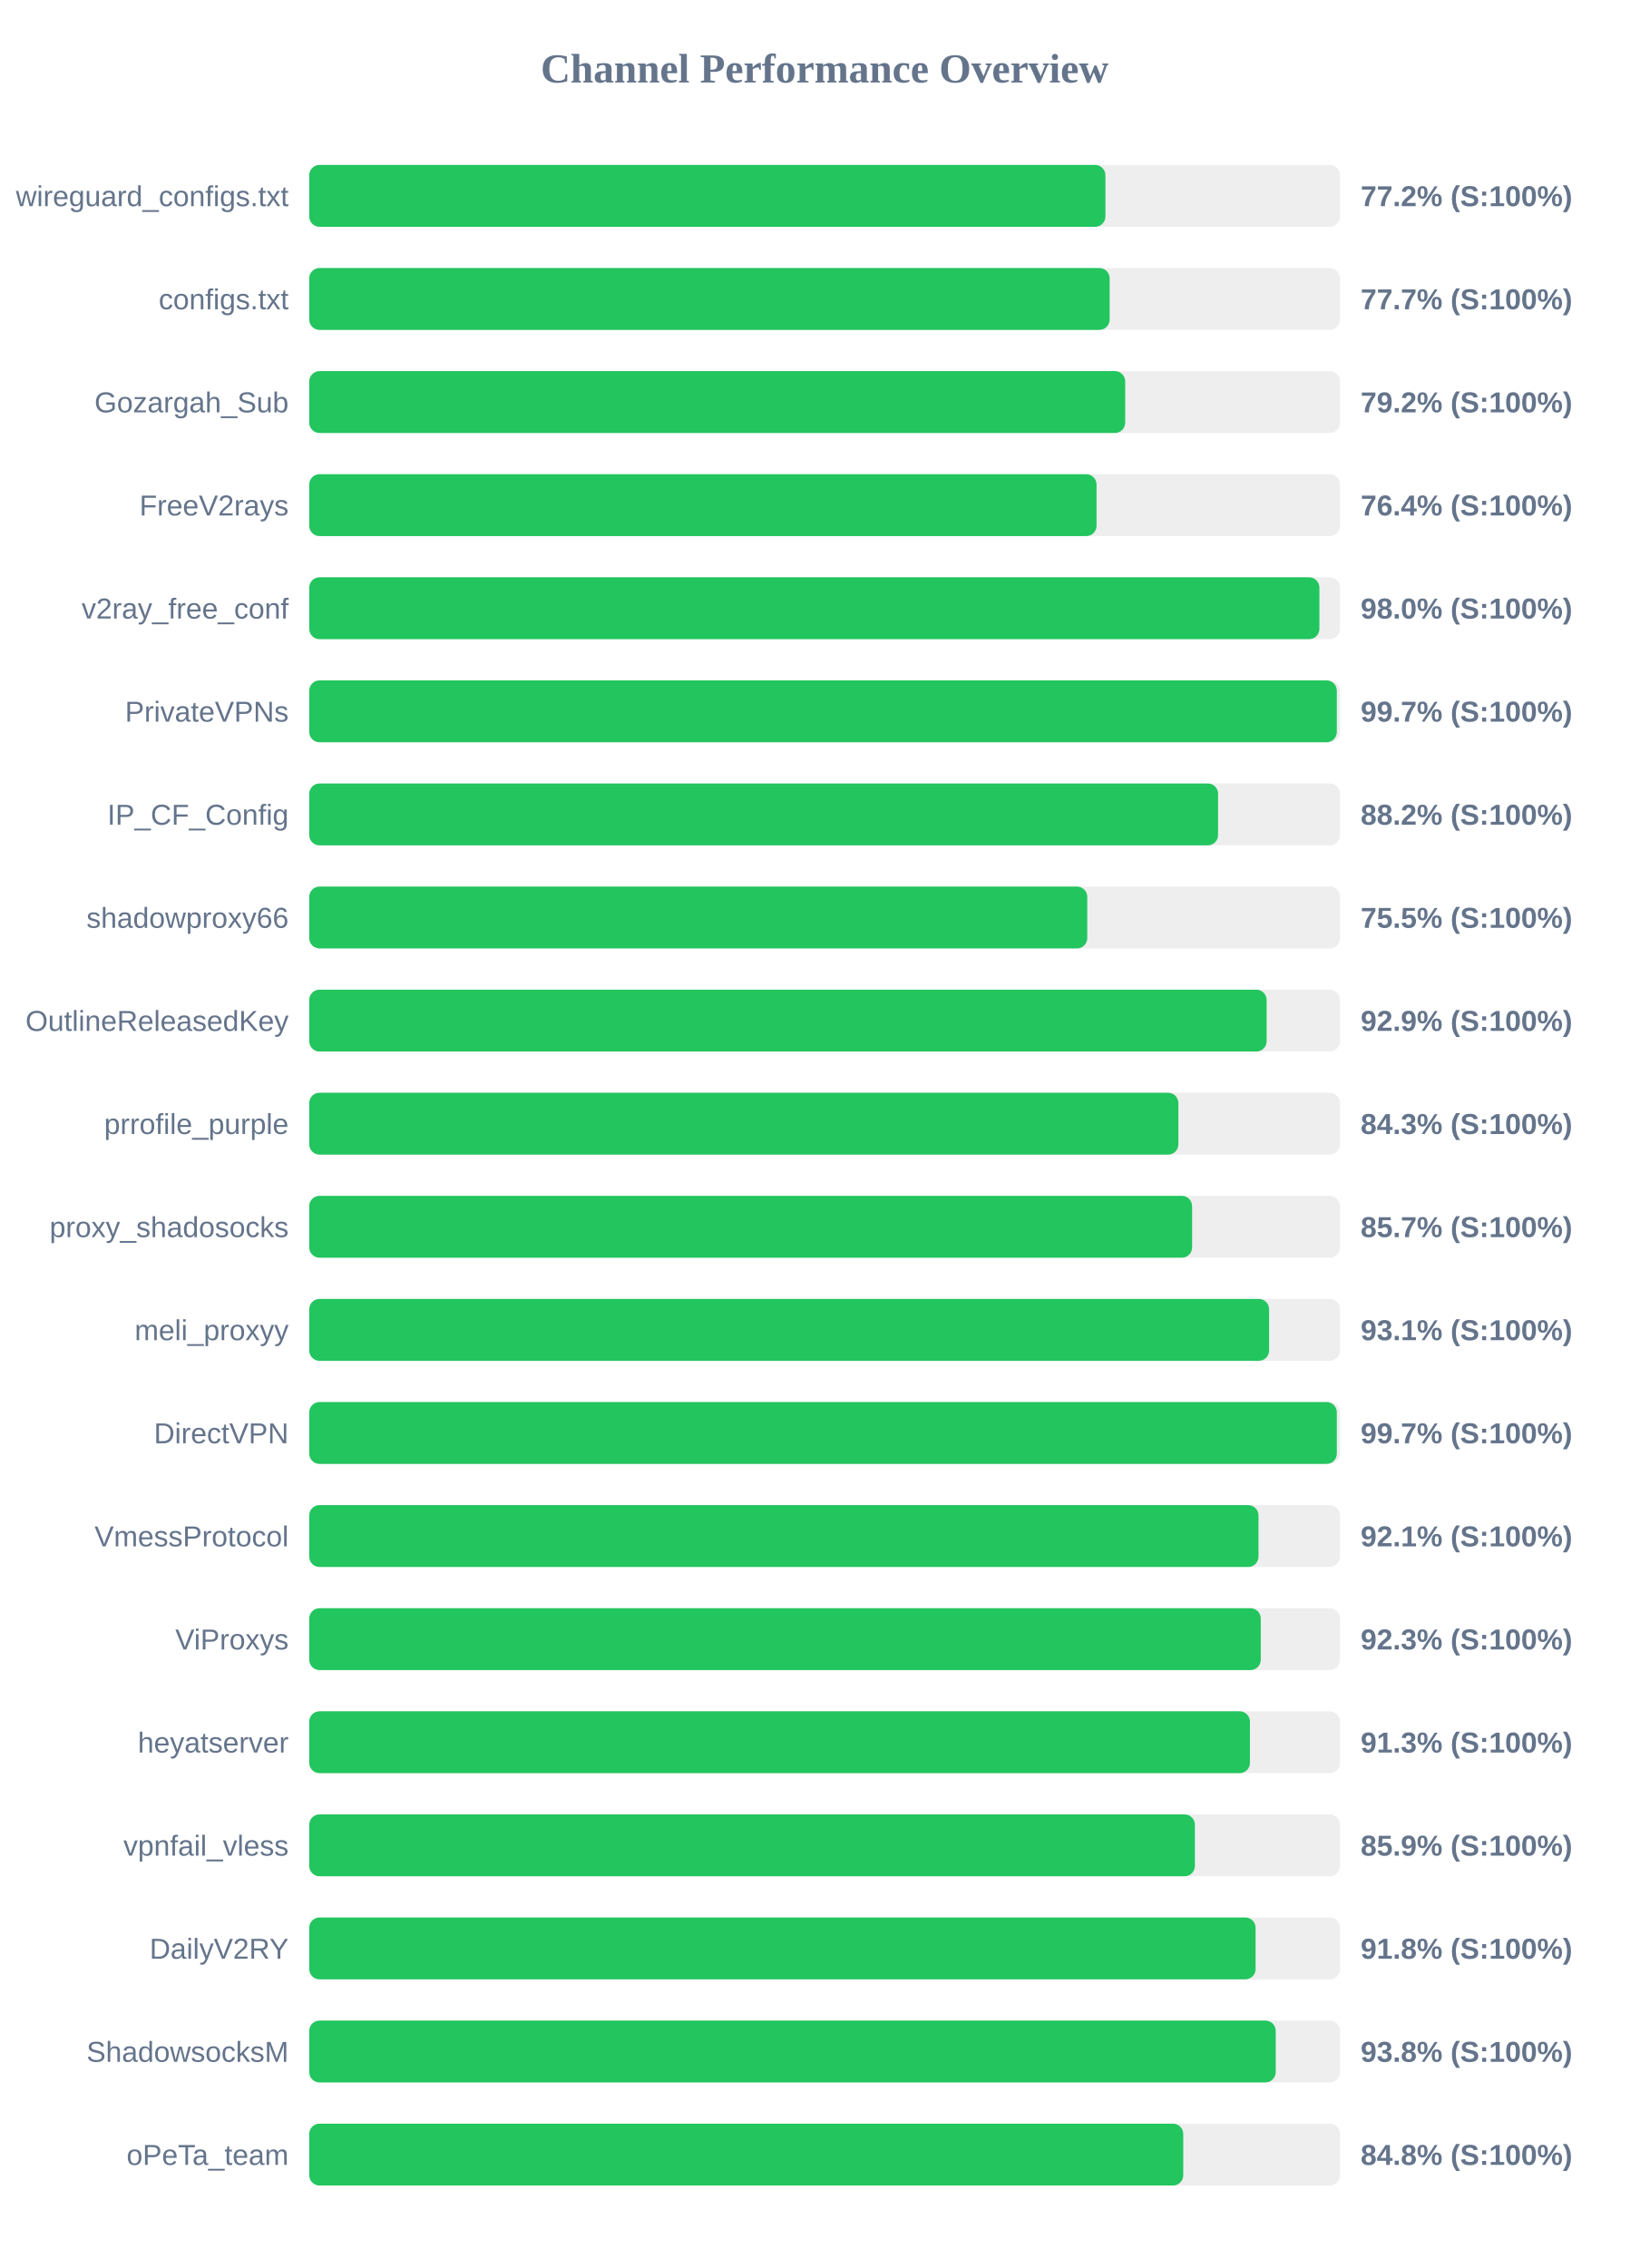
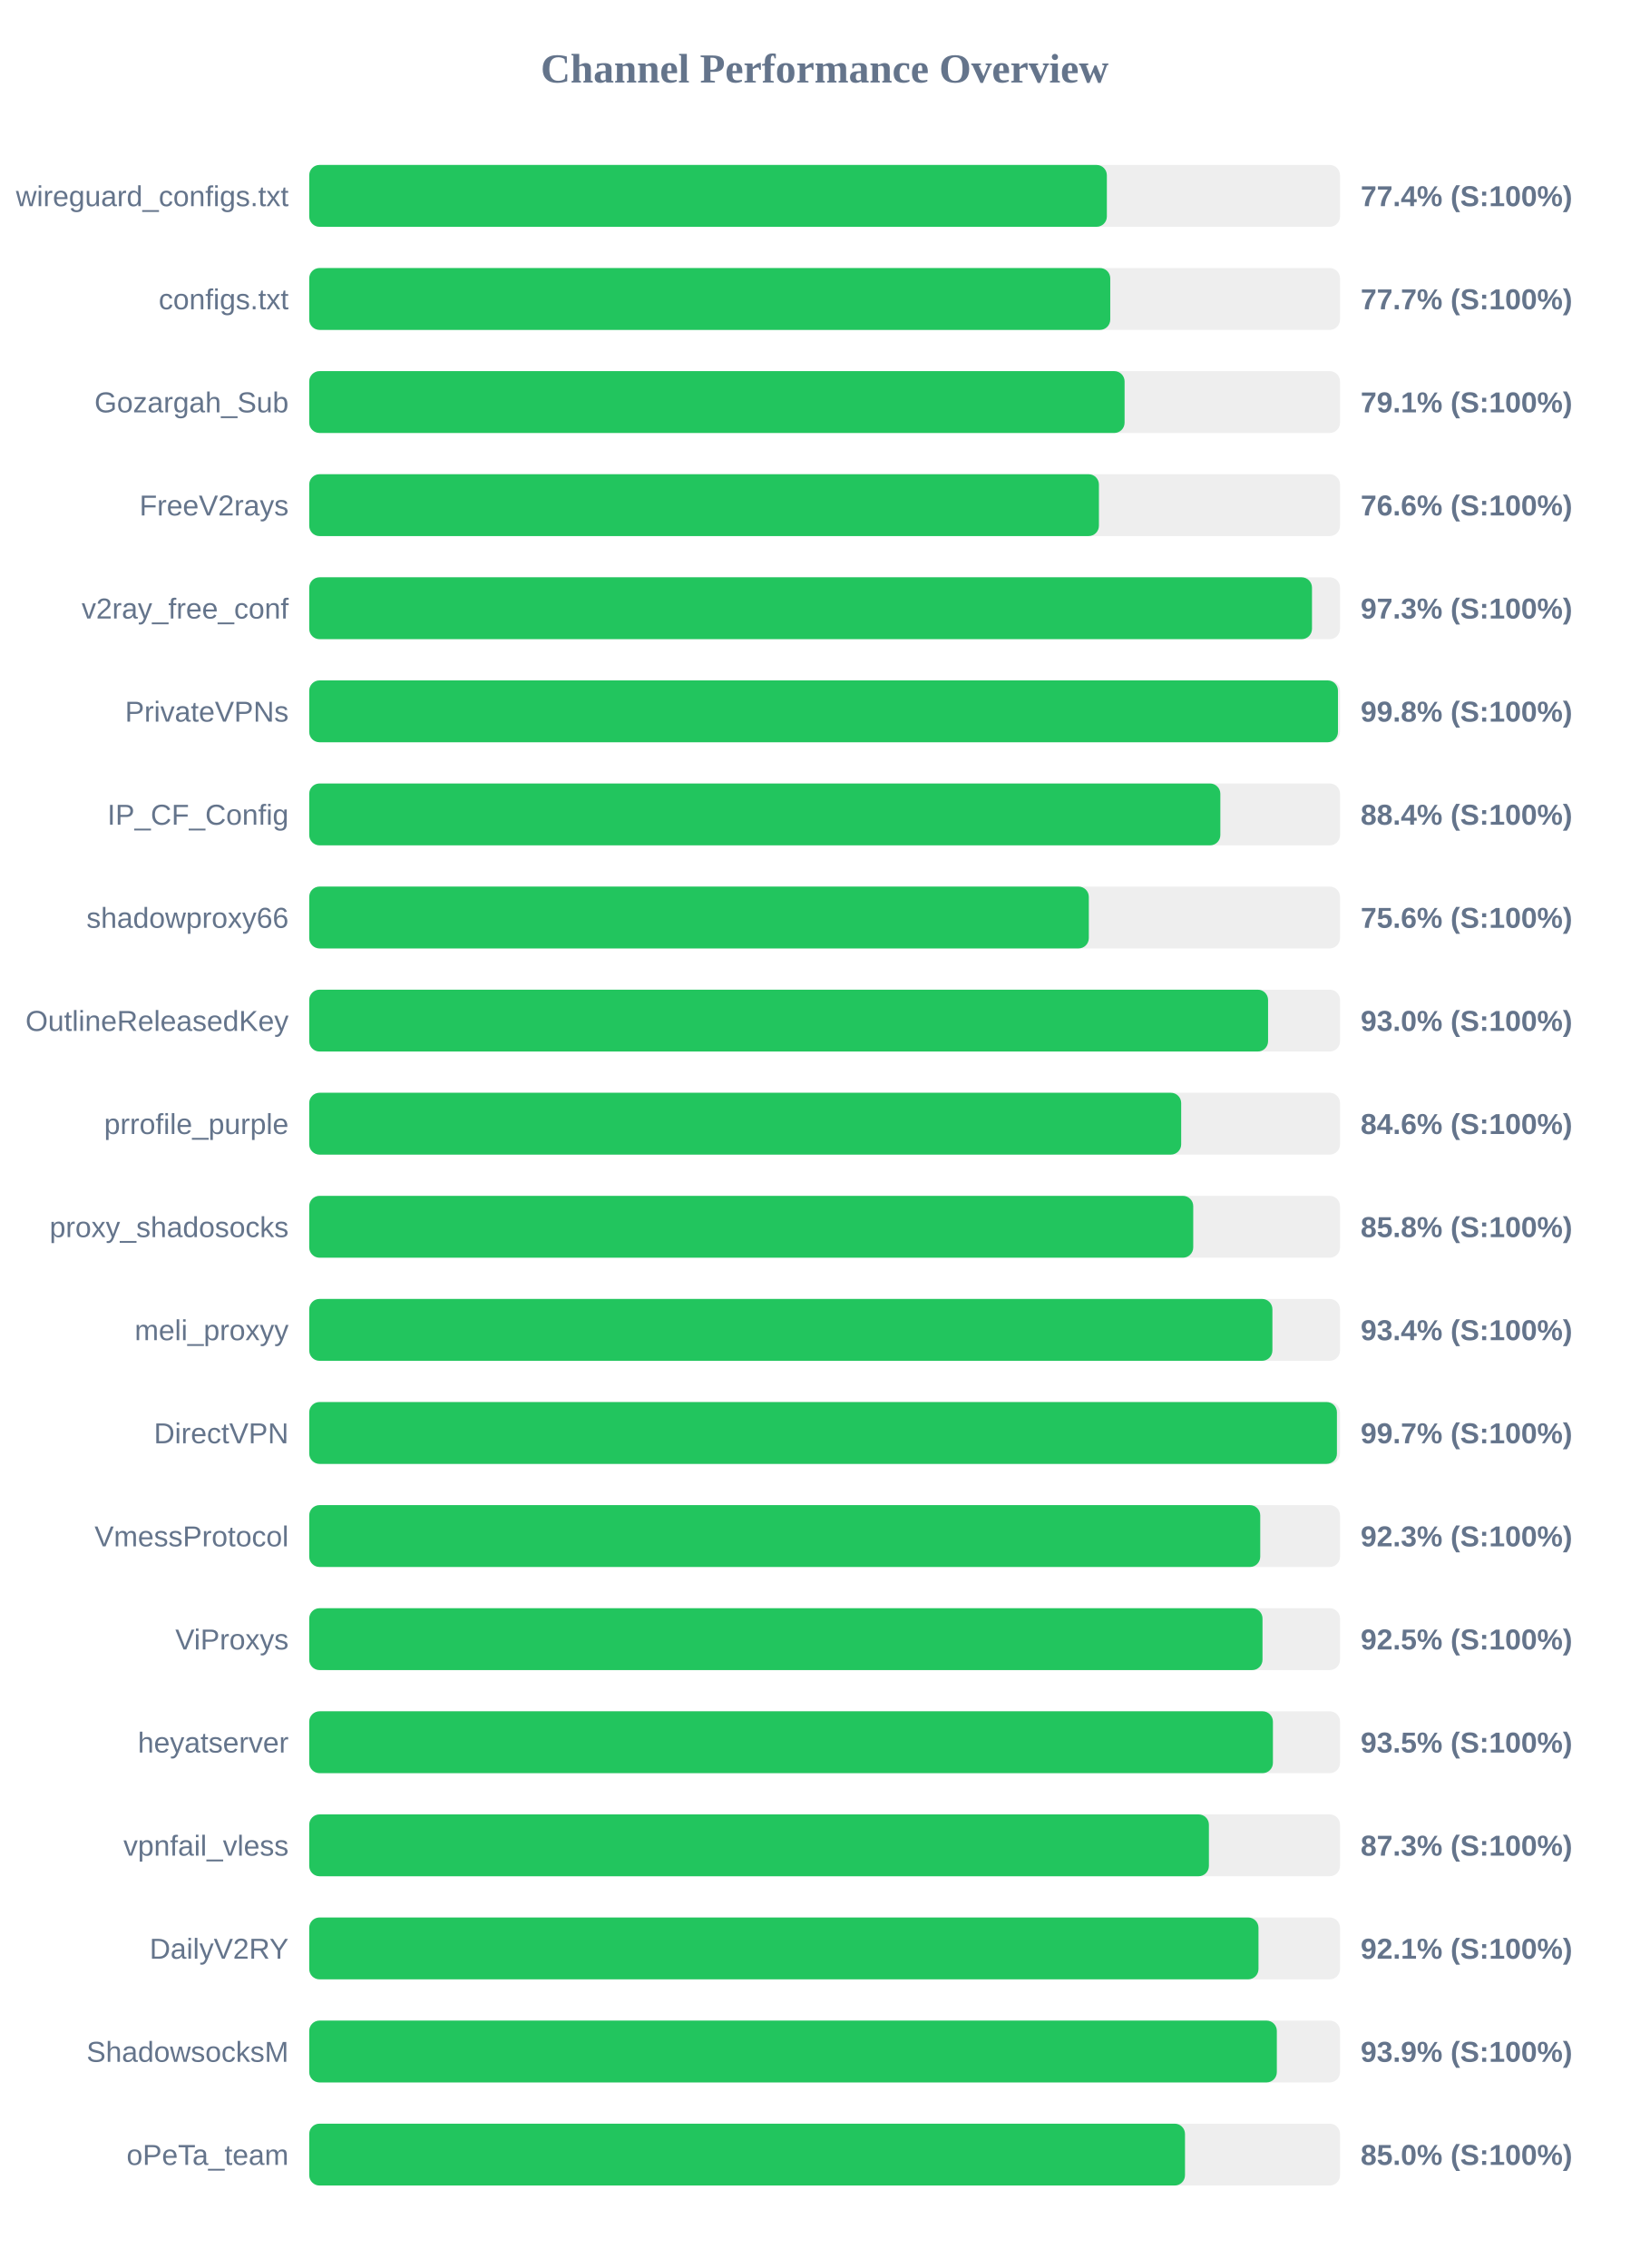
<svg xmlns="http://www.w3.org/2000/svg" width="800" height="1100" version="1.1">
  <style>
        .row { font: 14px Arial; fill: #64748b; }
        .score { font: bold 14px Arial; fill: #64748b; }
    </style>
  <text x="400" y="40" text-anchor="middle" font-size="20px" font-weight="bold" fill="#64748b">Channel Performance Overview</text>
  <rect x="150" y="80" width="500" height="30" fill="#eee" rx="5" />
-   <rect x="150" y="80" width="386.2" height="30" fill="#22c55e" rx="5" />
+   <rect x="150" y="80" width="386.9" height="30" fill="#22c55e" rx="5" />
  <text x="140" y="100" text-anchor="end" class="row">wireguard_configs.txt</text>
-   <text x="660" y="100" text-anchor="start" class="score">77.2% (S:100%)</text>
+   <text x="660" y="100" text-anchor="start" class="score">77.4% (S:100%)</text>
  <rect x="150" y="130" width="500" height="30" fill="#eee" rx="5" />
-   <rect x="150" y="130" width="388.25" height="30" fill="#22c55e" rx="5" />
+   <rect x="150" y="130" width="388.55" height="30" fill="#22c55e" rx="5" />
  <text x="140" y="150" text-anchor="end" class="row">configs.txt</text>
  <text x="660" y="150" text-anchor="start" class="score">77.7% (S:100%)</text>
  <rect x="150" y="180" width="500" height="30" fill="#eee" rx="5" />
-   <rect x="150" y="180" width="395.8" height="30" fill="#22c55e" rx="5" />
+   <rect x="150" y="180" width="395.5" height="30" fill="#22c55e" rx="5" />
  <text x="140" y="200" text-anchor="end" class="row">Gozargah_Sub</text>
-   <text x="660" y="200" text-anchor="start" class="score">79.2% (S:100%)</text>
+   <text x="660" y="200" text-anchor="start" class="score">79.1% (S:100%)</text>
  <rect x="150" y="230" width="500" height="30" fill="#eee" rx="5" />
-   <rect x="150" y="230" width="381.9" height="30" fill="#22c55e" rx="5" />
+   <rect x="150" y="230" width="383.05" height="30" fill="#22c55e" rx="5" />
  <text x="140" y="250" text-anchor="end" class="row">FreeV2rays</text>
-   <text x="660" y="250" text-anchor="start" class="score">76.4% (S:100%)</text>
+   <text x="660" y="250" text-anchor="start" class="score">76.6% (S:100%)</text>
  <rect x="150" y="280" width="500" height="30" fill="#eee" rx="5" />
-   <rect x="150" y="280" width="490.0" height="30" fill="#22c55e" rx="5" />
+   <rect x="150" y="280" width="486.4" height="30" fill="#22c55e" rx="5" />
  <text x="140" y="300" text-anchor="end" class="row">v2ray_free_conf</text>
-   <text x="660" y="300" text-anchor="start" class="score">98.0% (S:100%)</text>
+   <text x="660" y="300" text-anchor="start" class="score">97.3% (S:100%)</text>
  <rect x="150" y="330" width="500" height="30" fill="#eee" rx="5" />
-   <rect x="150" y="330" width="498.45" height="30" fill="#22c55e" rx="5" />
+   <rect x="150" y="330" width="499.0" height="30" fill="#22c55e" rx="5" />
  <text x="140" y="350" text-anchor="end" class="row">PrivateVPNs</text>
-   <text x="660" y="350" text-anchor="start" class="score">99.7% (S:100%)</text>
+   <text x="660" y="350" text-anchor="start" class="score">99.8% (S:100%)</text>
  <rect x="150" y="380" width="500" height="30" fill="#eee" rx="5" />
-   <rect x="150" y="380" width="440.85" height="30" fill="#22c55e" rx="5" />
+   <rect x="150" y="380" width="441.95" height="30" fill="#22c55e" rx="5" />
  <text x="140" y="400" text-anchor="end" class="row">IP_CF_Config</text>
-   <text x="660" y="400" text-anchor="start" class="score">88.2% (S:100%)</text>
+   <text x="660" y="400" text-anchor="start" class="score">88.4% (S:100%)</text>
  <rect x="150" y="430" width="500" height="30" fill="#eee" rx="5" />
-   <rect x="150" y="430" width="377.4" height="30" fill="#22c55e" rx="5" />
+   <rect x="150" y="430" width="378.15" height="30" fill="#22c55e" rx="5" />
  <text x="140" y="450" text-anchor="end" class="row">shadowproxy66</text>
-   <text x="660" y="450" text-anchor="start" class="score">75.5% (S:100%)</text>
+   <text x="660" y="450" text-anchor="start" class="score">75.6% (S:100%)</text>
  <rect x="150" y="480" width="500" height="30" fill="#eee" rx="5" />
-   <rect x="150" y="480" width="464.4" height="30" fill="#22c55e" rx="5" />
+   <rect x="150" y="480" width="465.1" height="30" fill="#22c55e" rx="5" />
  <text x="140" y="500" text-anchor="end" class="row">OutlineReleasedKey</text>
-   <text x="660" y="500" text-anchor="start" class="score">92.9% (S:100%)</text>
+   <text x="660" y="500" text-anchor="start" class="score">93.0% (S:100%)</text>
  <rect x="150" y="530" width="500" height="30" fill="#eee" rx="5" />
-   <rect x="150" y="530" width="421.6" height="30" fill="#22c55e" rx="5" />
+   <rect x="150" y="530" width="422.95" height="30" fill="#22c55e" rx="5" />
  <text x="140" y="550" text-anchor="end" class="row">prrofile_purple</text>
-   <text x="660" y="550" text-anchor="start" class="score">84.3% (S:100%)</text>
+   <text x="660" y="550" text-anchor="start" class="score">84.6% (S:100%)</text>
  <rect x="150" y="580" width="500" height="30" fill="#eee" rx="5" />
-   <rect x="150" y="580" width="428.25" height="30" fill="#22c55e" rx="5" />
+   <rect x="150" y="580" width="428.8" height="30" fill="#22c55e" rx="5" />
  <text x="140" y="600" text-anchor="end" class="row">proxy_shadosocks</text>
-   <text x="660" y="600" text-anchor="start" class="score">85.7% (S:100%)</text>
+   <text x="660" y="600" text-anchor="start" class="score">85.8% (S:100%)</text>
  <rect x="150" y="630" width="500" height="30" fill="#eee" rx="5" />
-   <rect x="150" y="630" width="465.6" height="30" fill="#22c55e" rx="5" />
+   <rect x="150" y="630" width="467.2" height="30" fill="#22c55e" rx="5" />
  <text x="140" y="650" text-anchor="end" class="row">meli_proxyy</text>
-   <text x="660" y="650" text-anchor="start" class="score">93.1% (S:100%)</text>
+   <text x="660" y="650" text-anchor="start" class="score">93.4% (S:100%)</text>
  <rect x="150" y="680" width="500" height="30" fill="#eee" rx="5" />
-   <rect x="150" y="680" width="498.45" height="30" fill="#22c55e" rx="5" />
+   <rect x="150" y="680" width="498.5" height="30" fill="#22c55e" rx="5" />
  <text x="140" y="700" text-anchor="end" class="row">DirectVPN</text>
  <text x="660" y="700" text-anchor="start" class="score">99.7% (S:100%)</text>
  <rect x="150" y="730" width="500" height="30" fill="#eee" rx="5" />
-   <rect x="150" y="730" width="460.45" height="30" fill="#22c55e" rx="5" />
+   <rect x="150" y="730" width="461.3" height="30" fill="#22c55e" rx="5" />
  <text x="140" y="750" text-anchor="end" class="row">VmessProtocol</text>
-   <text x="660" y="750" text-anchor="start" class="score">92.1% (S:100%)</text>
+   <text x="660" y="750" text-anchor="start" class="score">92.3% (S:100%)</text>
  <rect x="150" y="780" width="500" height="30" fill="#eee" rx="5" />
-   <rect x="150" y="780" width="461.55" height="30" fill="#22c55e" rx="5" />
+   <rect x="150" y="780" width="462.4" height="30" fill="#22c55e" rx="5" />
  <text x="140" y="800" text-anchor="end" class="row">ViProxys</text>
-   <text x="660" y="800" text-anchor="start" class="score">92.3% (S:100%)</text>
+   <text x="660" y="800" text-anchor="start" class="score">92.5% (S:100%)</text>
  <rect x="150" y="830" width="500" height="30" fill="#eee" rx="5" />
-   <rect x="150" y="830" width="456.3" height="30" fill="#22c55e" rx="5" />
+   <rect x="150" y="830" width="467.45" height="30" fill="#22c55e" rx="5" />
  <text x="140" y="850" text-anchor="end" class="row">heyatserver</text>
-   <text x="660" y="850" text-anchor="start" class="score">91.3% (S:100%)</text>
+   <text x="660" y="850" text-anchor="start" class="score">93.5% (S:100%)</text>
  <rect x="150" y="880" width="500" height="30" fill="#eee" rx="5" />
-   <rect x="150" y="880" width="429.6" height="30" fill="#22c55e" rx="5" />
+   <rect x="150" y="880" width="436.4" height="30" fill="#22c55e" rx="5" />
  <text x="140" y="900" text-anchor="end" class="row">vpnfail_vless</text>
-   <text x="660" y="900" text-anchor="start" class="score">85.9% (S:100%)</text>
+   <text x="660" y="900" text-anchor="start" class="score">87.3% (S:100%)</text>
  <rect x="150" y="930" width="500" height="30" fill="#eee" rx="5" />
-   <rect x="150" y="930" width="459.05" height="30" fill="#22c55e" rx="5" />
+   <rect x="150" y="930" width="460.45" height="30" fill="#22c55e" rx="5" />
  <text x="140" y="950" text-anchor="end" class="row">DailyV2RY</text>
-   <text x="660" y="950" text-anchor="start" class="score">91.8% (S:100%)</text>
+   <text x="660" y="950" text-anchor="start" class="score">92.1% (S:100%)</text>
  <rect x="150" y="980" width="500" height="30" fill="#eee" rx="5" />
-   <rect x="150" y="980" width="468.8" height="30" fill="#22c55e" rx="5" />
+   <rect x="150" y="980" width="469.35" height="30" fill="#22c55e" rx="5" />
  <text x="140" y="1000" text-anchor="end" class="row">ShadowsocksM</text>
-   <text x="660" y="1000" text-anchor="start" class="score">93.8% (S:100%)</text>
+   <text x="660" y="1000" text-anchor="start" class="score">93.9% (S:100%)</text>
  <rect x="150" y="1030" width="500" height="30" fill="#eee" rx="5" />
-   <rect x="150" y="1030" width="423.95" height="30" fill="#22c55e" rx="5" />
+   <rect x="150" y="1030" width="424.8" height="30" fill="#22c55e" rx="5" />
  <text x="140" y="1050" text-anchor="end" class="row">oPeTa_team</text>
-   <text x="660" y="1050" text-anchor="start" class="score">84.8% (S:100%)</text>
+   <text x="660" y="1050" text-anchor="start" class="score">85.0% (S:100%)</text>
</svg>
